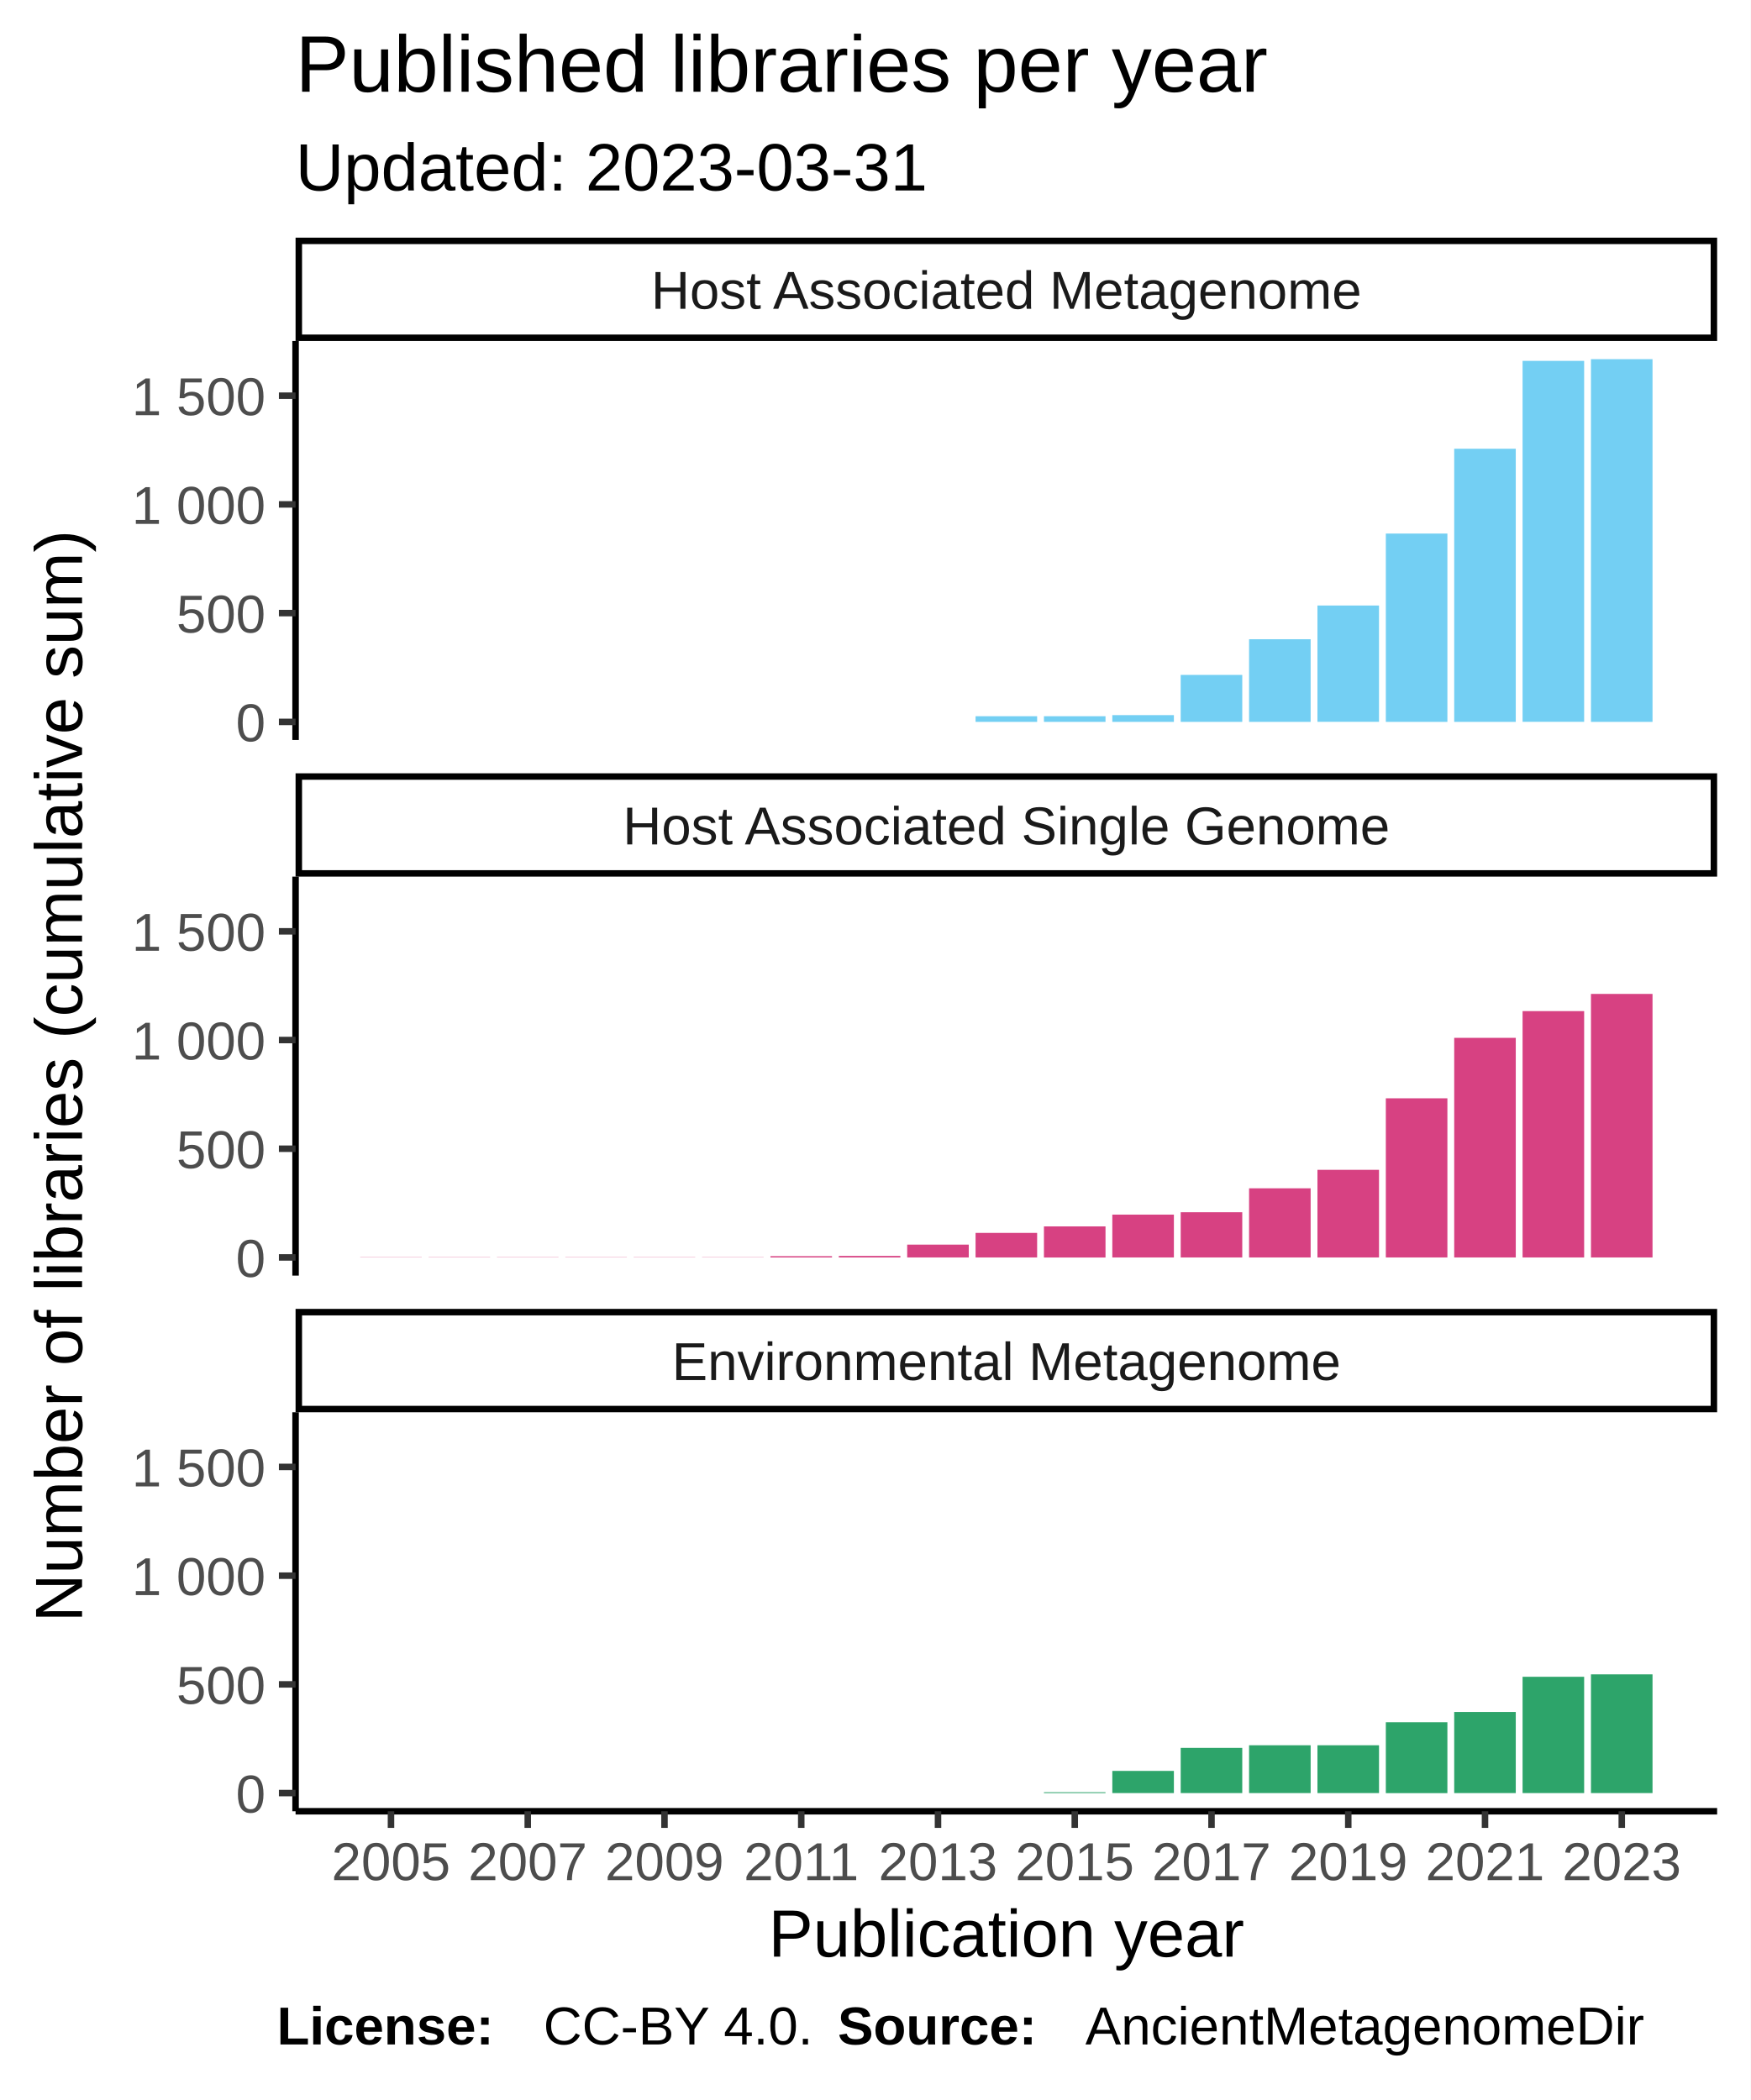
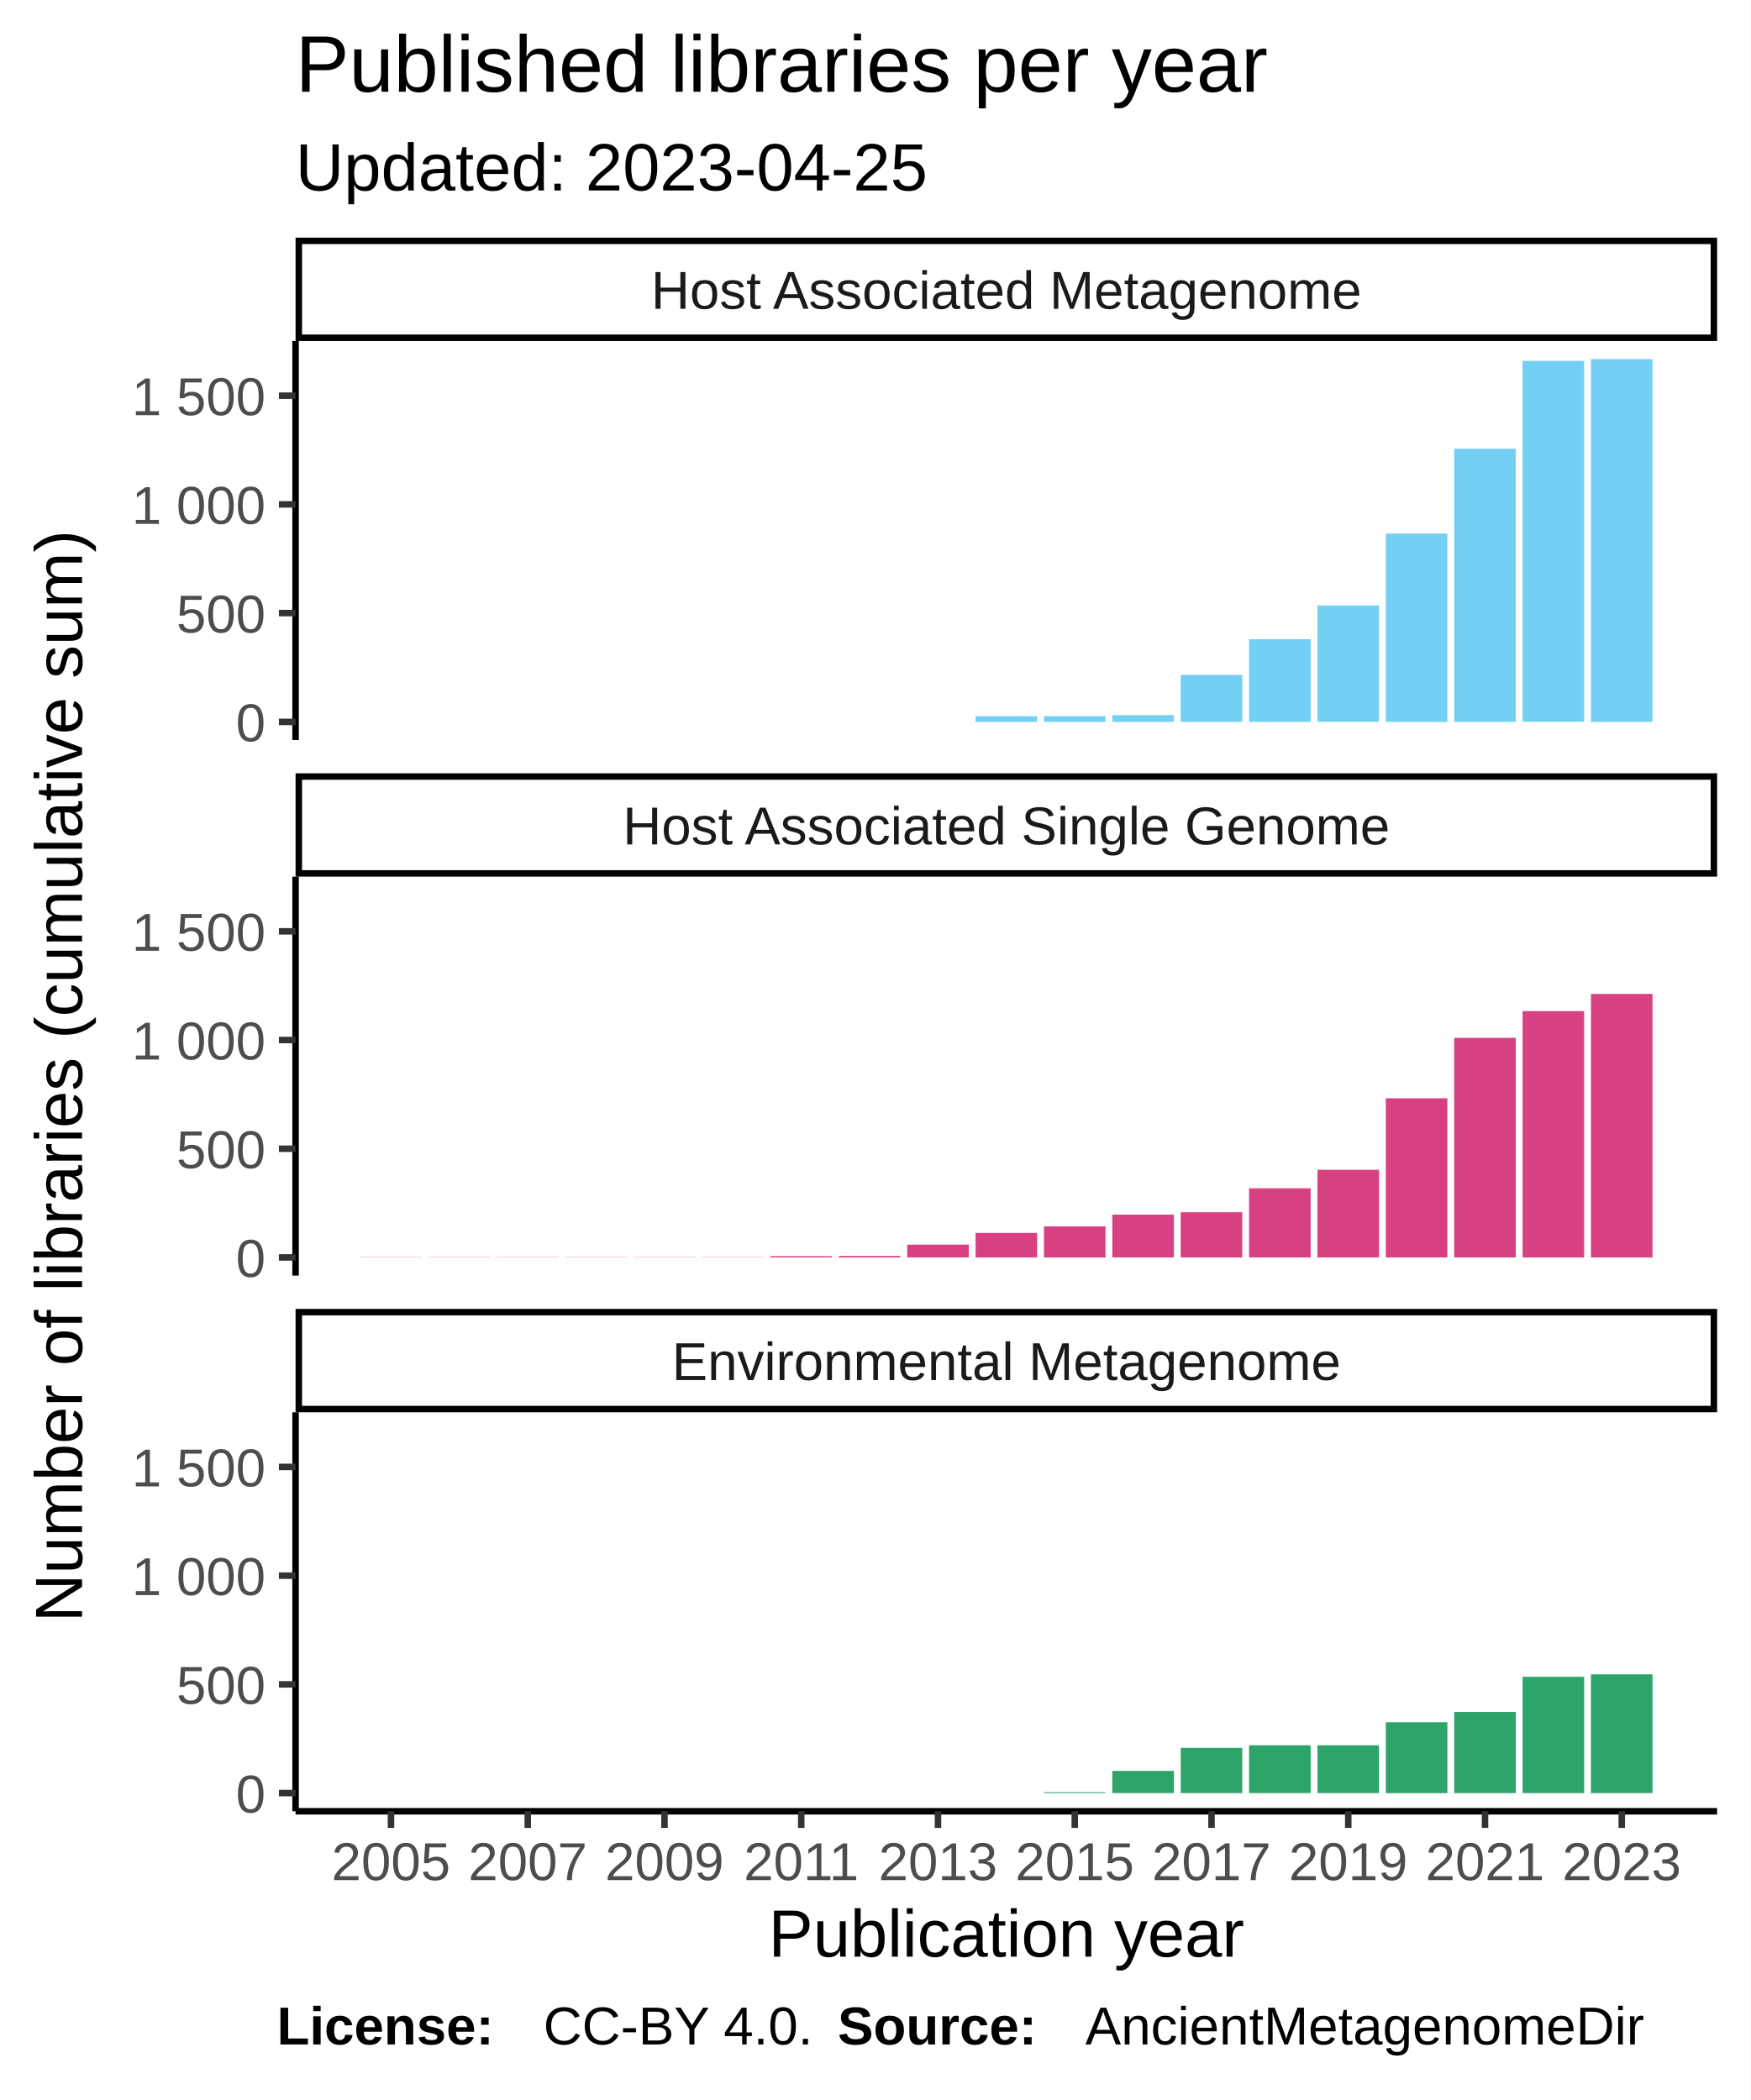
<svg xmlns="http://www.w3.org/2000/svg" class="svglite" width="288.00pt" height="345.60pt" viewBox="0 0 288.00 345.60">
  <defs>
    <style type="text/css">
    .svglite line, .svglite polyline, .svglite polygon, .svglite path, .svglite rect, .svglite circle {
      fill: none;
      stroke: #000000;
      stroke-linecap: round;
      stroke-linejoin: round;
      stroke-miterlimit: 10.00;
    }
  </style>
  </defs>
  <rect width="100%" height="100%" style="stroke: none; fill: #FFFFFF;" />
  <defs>
    <clipPath id="cpMC4wMHwyODguMDB8MC4wMHwzNDUuNjA=">
      <rect x="0.00" y="0.00" width="288.00" height="345.60" />
    </clipPath>
  </defs>
  <g clip-path="url(#cpMC4wMHwyODguMDB8MC4wMHwzNDUuNjA=)">
    <rect x="0.00" y="0.00" width="288.00" height="345.60" style="stroke-width: 1.07; stroke: #FFFFFF; fill: #FFFFFF;" />
  </g>
  <defs>
    <clipPath id="cpNDguNjN8MjgyLjUyfDU2LjEyfDEyMS43OA==">
      <rect x="48.63" y="56.12" width="233.89" height="65.66" />
    </clipPath>
  </defs>
  <g clip-path="url(#cpNDguNjN8MjgyLjUyfDU2LjEyfDEyMS43OA==)">
    <rect x="48.63" y="56.12" width="233.89" height="65.66" style="stroke-width: 1.07; stroke: none; fill: #FFFFFF;" />
    <rect x="59.26" y="118.80" width="10.13" height="0.00" style="stroke-width: 1.07; stroke: none; stroke-linecap: square; stroke-linejoin: miter; fill: #73CFF3;" />
    <rect x="70.51" y="118.80" width="10.13" height="0.00" style="stroke-width: 1.07; stroke: none; stroke-linecap: square; stroke-linejoin: miter; fill: #73CFF3;" />
    <rect x="81.76" y="118.80" width="10.13" height="0.00" style="stroke-width: 1.07; stroke: none; stroke-linecap: square; stroke-linejoin: miter; fill: #73CFF3;" />
    <rect x="93.01" y="118.80" width="10.13" height="0.00" style="stroke-width: 1.07; stroke: none; stroke-linecap: square; stroke-linejoin: miter; fill: #73CFF3;" />
    <rect x="104.26" y="118.80" width="10.13" height="0.00" style="stroke-width: 1.07; stroke: none; stroke-linecap: square; stroke-linejoin: miter; fill: #73CFF3;" />
    <rect x="115.51" y="118.80" width="10.13" height="0.00" style="stroke-width: 1.07; stroke: none; stroke-linecap: square; stroke-linejoin: miter; fill: #73CFF3;" />
    <rect x="126.76" y="118.80" width="10.13" height="0.00" style="stroke-width: 1.07; stroke: none; stroke-linecap: square; stroke-linejoin: miter; fill: #73CFF3;" />
    <rect x="138.01" y="118.80" width="10.13" height="0.00" style="stroke-width: 1.07; stroke: none; stroke-linecap: square; stroke-linejoin: miter; fill: #73CFF3;" />
    <rect x="149.26" y="118.80" width="10.13" height="0.00" style="stroke-width: 1.07; stroke: none; stroke-linecap: square; stroke-linejoin: miter; fill: #73CFF3;" />
    <rect x="160.51" y="117.87" width="10.13" height="0.93" style="stroke-width: 1.07; stroke: none; stroke-linecap: square; stroke-linejoin: miter; fill: #73CFF3;" />
    <rect x="171.76" y="117.87" width="10.13" height="0.93" style="stroke-width: 1.07; stroke: none; stroke-linecap: square; stroke-linejoin: miter; fill: #73CFF3;" />
    <rect x="183.01" y="117.69" width="10.13" height="1.11" style="stroke-width: 1.07; stroke: none; stroke-linecap: square; stroke-linejoin: miter; fill: #73CFF3;" />
    <rect x="194.26" y="111.07" width="10.13" height="7.73" style="stroke-width: 1.07; stroke: none; stroke-linecap: square; stroke-linejoin: miter; fill: #73CFF3;" />
    <rect x="205.51" y="105.20" width="10.13" height="13.60" style="stroke-width: 1.07; stroke: none; stroke-linecap: square; stroke-linejoin: miter; fill: #73CFF3;" />
    <rect x="216.76" y="99.65" width="10.13" height="19.14" style="stroke-width: 1.07; stroke: none; stroke-linecap: square; stroke-linejoin: miter; fill: #73CFF3;" />
    <rect x="228.01" y="87.81" width="10.13" height="30.99" style="stroke-width: 1.07; stroke: none; stroke-linecap: square; stroke-linejoin: miter; fill: #73CFF3;" />
    <rect x="239.26" y="73.85" width="10.13" height="44.95" style="stroke-width: 1.07; stroke: none; stroke-linecap: square; stroke-linejoin: miter; fill: #73CFF3;" />
    <rect x="250.51" y="59.39" width="10.13" height="59.40" style="stroke-width: 1.07; stroke: none; stroke-linecap: square; stroke-linejoin: miter; fill: #73CFF3;" />
    <rect x="261.76" y="59.11" width="10.13" height="59.69" style="stroke-width: 1.07; stroke: none; stroke-linecap: square; stroke-linejoin: miter; fill: #73CFF3;" />
  </g>
  <g clip-path="url(#cpMC4wMHwyODguMDB8MC4wMHwzNDUuNjA=)">
</g>
  <defs>
    <clipPath id="cpNDguNjN8MjgyLjUyfDE0NC4yN3wyMDkuOTM=">
      <rect x="48.63" y="144.27" width="233.89" height="65.66" />
    </clipPath>
  </defs>
  <g clip-path="url(#cpNDguNjN8MjgyLjUyfDE0NC4yN3wyMDkuOTM=)">
    <rect x="48.63" y="144.27" width="233.89" height="65.66" style="stroke-width: 1.07; stroke: none; fill: #FFFFFF;" />
    <rect x="59.26" y="206.91" width="10.13" height="0.036" style="stroke-width: 1.07; stroke: none; stroke-linecap: square; stroke-linejoin: miter; fill: #D74182;" />
    <rect x="70.51" y="206.91" width="10.13" height="0.036" style="stroke-width: 1.07; stroke: none; stroke-linecap: square; stroke-linejoin: miter; fill: #D74182;" />
    <rect x="81.76" y="206.91" width="10.13" height="0.036" style="stroke-width: 1.07; stroke: none; stroke-linecap: square; stroke-linejoin: miter; fill: #D74182;" />
    <rect x="93.01" y="206.91" width="10.13" height="0.036" style="stroke-width: 1.07; stroke: none; stroke-linecap: square; stroke-linejoin: miter; fill: #D74182;" />
    <rect x="104.26" y="206.91" width="10.13" height="0.036" style="stroke-width: 1.07; stroke: none; stroke-linecap: square; stroke-linejoin: miter; fill: #D74182;" />
    <rect x="115.51" y="206.91" width="10.13" height="0.036" style="stroke-width: 1.07; stroke: none; stroke-linecap: square; stroke-linejoin: miter; fill: #D74182;" />
    <rect x="126.76" y="206.73" width="10.13" height="0.21" style="stroke-width: 1.07; stroke: none; stroke-linecap: square; stroke-linejoin: miter; fill: #D74182;" />
    <rect x="138.01" y="206.69" width="10.13" height="0.25" style="stroke-width: 1.07; stroke: none; stroke-linecap: square; stroke-linejoin: miter; fill: #D74182;" />
    <rect x="149.26" y="204.83" width="10.13" height="2.11" style="stroke-width: 1.07; stroke: none; stroke-linecap: square; stroke-linejoin: miter; fill: #D74182;" />
    <rect x="160.51" y="202.90" width="10.13" height="4.04" style="stroke-width: 1.07; stroke: none; stroke-linecap: square; stroke-linejoin: miter; fill: #D74182;" />
    <rect x="171.76" y="201.83" width="10.13" height="5.12" style="stroke-width: 1.07; stroke: none; stroke-linecap: square; stroke-linejoin: miter; fill: #D74182;" />
    <rect x="183.01" y="199.89" width="10.13" height="7.05" style="stroke-width: 1.07; stroke: none; stroke-linecap: square; stroke-linejoin: miter; fill: #D74182;" />
    <rect x="194.26" y="199.50" width="10.13" height="7.44" style="stroke-width: 1.07; stroke: none; stroke-linecap: square; stroke-linejoin: miter; fill: #D74182;" />
    <rect x="205.51" y="195.56" width="10.13" height="11.38" style="stroke-width: 1.07; stroke: none; stroke-linecap: square; stroke-linejoin: miter; fill: #D74182;" />
    <rect x="216.76" y="192.52" width="10.13" height="14.42" style="stroke-width: 1.07; stroke: none; stroke-linecap: square; stroke-linejoin: miter; fill: #D74182;" />
    <rect x="228.01" y="180.75" width="10.13" height="26.19" style="stroke-width: 1.07; stroke: none; stroke-linecap: square; stroke-linejoin: miter; fill: #D74182;" />
    <rect x="239.26" y="170.80" width="10.13" height="36.14" style="stroke-width: 1.07; stroke: none; stroke-linecap: square; stroke-linejoin: miter; fill: #D74182;" />
    <rect x="250.51" y="166.40" width="10.13" height="40.54" style="stroke-width: 1.07; stroke: none; stroke-linecap: square; stroke-linejoin: miter; fill: #D74182;" />
    <rect x="261.76" y="163.57" width="10.13" height="43.37" style="stroke-width: 1.07; stroke: none; stroke-linecap: square; stroke-linejoin: miter; fill: #D74182;" />
  </g>
  <g clip-path="url(#cpMC4wMHwyODguMDB8MC4wMHwzNDUuNjA=)">
</g>
  <defs>
    <clipPath id="cpNDguNjN8MjgyLjUyfDIzMi40MnwyOTguMDg=">
      <rect x="48.63" y="232.42" width="233.89" height="65.66" />
    </clipPath>
  </defs>
  <g clip-path="url(#cpNDguNjN8MjgyLjUyfDIzMi40MnwyOTguMDg=)">
    <rect x="48.63" y="232.42" width="233.89" height="65.66" style="stroke-width: 1.07; stroke: none; fill: #FFFFFF;" />
    <rect x="59.26" y="295.09" width="10.13" height="0.00" style="stroke-width: 1.07; stroke: none; stroke-linecap: square; stroke-linejoin: miter; fill: #2DA46A;" />
    <rect x="70.51" y="295.09" width="10.13" height="0.00" style="stroke-width: 1.07; stroke: none; stroke-linecap: square; stroke-linejoin: miter; fill: #2DA46A;" />
    <rect x="81.76" y="295.09" width="10.13" height="0.00" style="stroke-width: 1.07; stroke: none; stroke-linecap: square; stroke-linejoin: miter; fill: #2DA46A;" />
    <rect x="93.01" y="295.09" width="10.13" height="0.00" style="stroke-width: 1.07; stroke: none; stroke-linecap: square; stroke-linejoin: miter; fill: #2DA46A;" />
    <rect x="104.26" y="295.09" width="10.13" height="0.00" style="stroke-width: 1.07; stroke: none; stroke-linecap: square; stroke-linejoin: miter; fill: #2DA46A;" />
    <rect x="115.51" y="295.09" width="10.13" height="0.00" style="stroke-width: 1.07; stroke: none; stroke-linecap: square; stroke-linejoin: miter; fill: #2DA46A;" />
    <rect x="126.76" y="295.09" width="10.13" height="0.00" style="stroke-width: 1.07; stroke: none; stroke-linecap: square; stroke-linejoin: miter; fill: #2DA46A;" />
    <rect x="138.01" y="295.09" width="10.13" height="0.00" style="stroke-width: 1.07; stroke: none; stroke-linecap: square; stroke-linejoin: miter; fill: #2DA46A;" />
    <rect x="149.26" y="295.09" width="10.13" height="0.00" style="stroke-width: 1.07; stroke: none; stroke-linecap: square; stroke-linejoin: miter; fill: #2DA46A;" />
    <rect x="160.51" y="295.09" width="10.13" height="0.00" style="stroke-width: 1.07; stroke: none; stroke-linecap: square; stroke-linejoin: miter; fill: #2DA46A;" />
    <rect x="171.76" y="294.95" width="10.13" height="0.14" style="stroke-width: 1.07; stroke: none; stroke-linecap: square; stroke-linejoin: miter; fill: #2DA46A;" />
    <rect x="183.01" y="291.44" width="10.13" height="3.65" style="stroke-width: 1.07; stroke: none; stroke-linecap: square; stroke-linejoin: miter; fill: #2DA46A;" />
    <rect x="194.26" y="287.65" width="10.13" height="7.44" style="stroke-width: 1.07; stroke: none; stroke-linecap: square; stroke-linejoin: miter; fill: #2DA46A;" />
    <rect x="205.51" y="287.22" width="10.13" height="7.87" style="stroke-width: 1.07; stroke: none; stroke-linecap: square; stroke-linejoin: miter; fill: #2DA46A;" />
    <rect x="216.76" y="287.22" width="10.13" height="7.87" style="stroke-width: 1.07; stroke: none; stroke-linecap: square; stroke-linejoin: miter; fill: #2DA46A;" />
    <rect x="228.01" y="283.43" width="10.13" height="11.67" style="stroke-width: 1.07; stroke: none; stroke-linecap: square; stroke-linejoin: miter; fill: #2DA46A;" />
    <rect x="239.26" y="281.74" width="10.13" height="13.35" style="stroke-width: 1.07; stroke: none; stroke-linecap: square; stroke-linejoin: miter; fill: #2DA46A;" />
    <rect x="250.51" y="275.95" width="10.13" height="19.14" style="stroke-width: 1.07; stroke: none; stroke-linecap: square; stroke-linejoin: miter; fill: #2DA46A;" />
    <rect x="261.76" y="275.55" width="10.13" height="19.54" style="stroke-width: 1.07; stroke: none; stroke-linecap: square; stroke-linejoin: miter; fill: #2DA46A;" />
  </g>
  <g clip-path="url(#cpMC4wMHwyODguMDB8MC4wMHwzNDUuNjA=)">
</g>
  <defs>
    <clipPath id="cpNDguNjN8MjgyLjUyfDIxNS40MXwyMzIuNDI=">
      <rect x="48.63" y="215.41" width="233.89" height="17.01" />
    </clipPath>
  </defs>
  <g clip-path="url(#cpNDguNjN8MjgyLjUyfDIxNS40MXwyMzIuNDI=)">
    <rect x="48.63" y="215.41" width="233.89" height="17.01" style="stroke-width: 2.13; fill: #FFFFFF;" />
    <text x="165.58" y="227.12" text-anchor="middle" style="font-size: 8.80px; fill: #1A1A1A; font-family: Liberation Sans;" textLength="124.59px" lengthAdjust="spacingAndGlyphs">Environmental Metagenome</text>
  </g>
  <g clip-path="url(#cpMC4wMHwyODguMDB8MC4wMHwzNDUuNjA=)">
</g>
  <defs>
    <clipPath id="cpNDguNjN8MjgyLjUyfDEyNy4yNnwxNDQuMjc=">
      <rect x="48.63" y="127.26" width="233.89" height="17.01" />
    </clipPath>
  </defs>
  <g clip-path="url(#cpNDguNjN8MjgyLjUyfDEyNy4yNnwxNDQuMjc=)">
    <rect x="48.63" y="127.26" width="233.89" height="17.01" style="stroke-width: 2.13; fill: #FFFFFF;" />
    <text x="165.58" y="138.97" text-anchor="middle" style="font-size: 8.80px; fill: #1A1A1A; font-family: Liberation Sans;" textLength="140.36px" lengthAdjust="spacingAndGlyphs">Host Associated Single Genome</text>
  </g>
  <g clip-path="url(#cpMC4wMHwyODguMDB8MC4wMHwzNDUuNjA=)">
</g>
  <defs>
    <clipPath id="cpNDguNjN8MjgyLjUyfDM5LjExfDU2LjEy">
      <rect x="48.63" y="39.11" width="233.89" height="17.01" />
    </clipPath>
  </defs>
  <g clip-path="url(#cpNDguNjN8MjgyLjUyfDM5LjExfDU2LjEy)">
    <rect x="48.63" y="39.11" width="233.89" height="17.01" style="stroke-width: 2.13; fill: #FFFFFF;" />
    <text x="165.58" y="50.82" text-anchor="middle" style="font-size: 8.80px; fill: #1A1A1A; font-family: Liberation Sans;" textLength="131.12px" lengthAdjust="spacingAndGlyphs">Host Associated Metagenome</text>
  </g>
  <g clip-path="url(#cpMC4wMHwyODguMDB8MC4wMHwzNDUuNjA=)">
    <polyline points="48.63,298.08 282.52,298.08 " style="stroke-width: 1.07; stroke-linecap: butt;" />
    <polyline points="64.33,300.82 64.33,298.08 " style="stroke-width: 1.07; stroke: #333333; stroke-linecap: butt;" />
    <polyline points="86.83,300.82 86.83,298.08 " style="stroke-width: 1.07; stroke: #333333; stroke-linecap: butt;" />
    <polyline points="109.33,300.82 109.33,298.08 " style="stroke-width: 1.07; stroke: #333333; stroke-linecap: butt;" />
    <polyline points="131.83,300.82 131.83,298.08 " style="stroke-width: 1.07; stroke: #333333; stroke-linecap: butt;" />
    <polyline points="154.33,300.82 154.33,298.08 " style="stroke-width: 1.07; stroke: #333333; stroke-linecap: butt;" />
    <polyline points="176.83,300.82 176.83,298.08 " style="stroke-width: 1.07; stroke: #333333; stroke-linecap: butt;" />
    <polyline points="199.33,300.82 199.33,298.08 " style="stroke-width: 1.07; stroke: #333333; stroke-linecap: butt;" />
    <polyline points="221.83,300.82 221.83,298.08 " style="stroke-width: 1.07; stroke: #333333; stroke-linecap: butt;" />
    <polyline points="244.33,300.82 244.33,298.08 " style="stroke-width: 1.07; stroke: #333333; stroke-linecap: butt;" />
    <polyline points="266.83,300.82 266.83,298.08 " style="stroke-width: 1.07; stroke: #333333; stroke-linecap: butt;" />
    <text x="64.33" y="309.42" text-anchor="middle" style="font-size: 8.80px; fill: #4D4D4D; font-family: Liberation Sans;" textLength="22.38px" lengthAdjust="spacingAndGlyphs">2005</text>
    <text x="86.83" y="309.42" text-anchor="middle" style="font-size: 8.80px; fill: #4D4D4D; font-family: Liberation Sans;" textLength="22.38px" lengthAdjust="spacingAndGlyphs">2007</text>
    <text x="109.33" y="309.42" text-anchor="middle" style="font-size: 8.80px; fill: #4D4D4D; font-family: Liberation Sans;" textLength="22.38px" lengthAdjust="spacingAndGlyphs">2009</text>
    <text x="131.83" y="309.42" text-anchor="middle" style="font-size: 8.80px; fill: #4D4D4D; font-family: Liberation Sans;" textLength="22.38px" lengthAdjust="spacingAndGlyphs">2011</text>
    <text x="154.33" y="309.42" text-anchor="middle" style="font-size: 8.80px; fill: #4D4D4D; font-family: Liberation Sans;" textLength="22.38px" lengthAdjust="spacingAndGlyphs">2013</text>
    <text x="176.83" y="309.42" text-anchor="middle" style="font-size: 8.80px; fill: #4D4D4D; font-family: Liberation Sans;" textLength="22.38px" lengthAdjust="spacingAndGlyphs">2015</text>
    <text x="199.33" y="309.42" text-anchor="middle" style="font-size: 8.80px; fill: #4D4D4D; font-family: Liberation Sans;" textLength="22.38px" lengthAdjust="spacingAndGlyphs">2017</text>
    <text x="221.83" y="309.42" text-anchor="middle" style="font-size: 8.80px; fill: #4D4D4D; font-family: Liberation Sans;" textLength="22.38px" lengthAdjust="spacingAndGlyphs">2019</text>
    <text x="244.33" y="309.42" text-anchor="middle" style="font-size: 8.80px; fill: #4D4D4D; font-family: Liberation Sans;" textLength="22.38px" lengthAdjust="spacingAndGlyphs">2021</text>
    <text x="266.83" y="309.42" text-anchor="middle" style="font-size: 8.80px; fill: #4D4D4D; font-family: Liberation Sans;" textLength="22.38px" lengthAdjust="spacingAndGlyphs">2023</text>
    <polyline points="48.63,121.78 48.63,56.12 " style="stroke-width: 1.07; stroke-linecap: butt;" />
    <text x="43.70" y="122.00" text-anchor="end" style="font-size: 8.80px; fill: #4D4D4D; font-family: Liberation Sans;" textLength="5.59px" lengthAdjust="spacingAndGlyphs">0</text>
    <text x="43.70" y="104.11" text-anchor="end" style="font-size: 8.80px; fill: #4D4D4D; font-family: Liberation Sans;" textLength="16.78px" lengthAdjust="spacingAndGlyphs">500</text>
    <text x="43.70" y="86.22" text-anchor="end" style="font-size: 8.80px; fill: #4D4D4D; font-family: Liberation Sans;" textLength="25.17px" lengthAdjust="spacingAndGlyphs">1 000</text>
    <text x="43.70" y="68.33" text-anchor="end" style="font-size: 8.80px; fill: #4D4D4D; font-family: Liberation Sans;" textLength="25.17px" lengthAdjust="spacingAndGlyphs">1 500</text>
    <polyline points="45.89,118.80 48.63,118.80 " style="stroke-width: 1.07; stroke: #333333; stroke-linecap: butt;" />
    <polyline points="45.89,100.90 48.63,100.90 " style="stroke-width: 1.07; stroke: #333333; stroke-linecap: butt;" />
    <polyline points="45.89,83.01 48.63,83.01 " style="stroke-width: 1.07; stroke: #333333; stroke-linecap: butt;" />
    <polyline points="45.89,65.12 48.63,65.12 " style="stroke-width: 1.07; stroke: #333333; stroke-linecap: butt;" />
    <polyline points="48.63,209.93 48.63,144.27 " style="stroke-width: 1.07; stroke-linecap: butt;" />
    <text x="43.70" y="210.15" text-anchor="end" style="font-size: 8.80px; fill: #4D4D4D; font-family: Liberation Sans;" textLength="5.59px" lengthAdjust="spacingAndGlyphs">0</text>
    <text x="43.70" y="192.26" text-anchor="end" style="font-size: 8.80px; fill: #4D4D4D; font-family: Liberation Sans;" textLength="16.78px" lengthAdjust="spacingAndGlyphs">500</text>
    <text x="43.70" y="174.37" text-anchor="end" style="font-size: 8.80px; fill: #4D4D4D; font-family: Liberation Sans;" textLength="25.17px" lengthAdjust="spacingAndGlyphs">1 000</text>
    <text x="43.70" y="156.47" text-anchor="end" style="font-size: 8.80px; fill: #4D4D4D; font-family: Liberation Sans;" textLength="25.17px" lengthAdjust="spacingAndGlyphs">1 500</text>
    <polyline points="45.89,206.94 48.63,206.94 " style="stroke-width: 1.07; stroke: #333333; stroke-linecap: butt;" />
    <polyline points="45.89,189.05 48.63,189.05 " style="stroke-width: 1.07; stroke: #333333; stroke-linecap: butt;" />
    <polyline points="45.89,171.16 48.63,171.16 " style="stroke-width: 1.07; stroke: #333333; stroke-linecap: butt;" />
    <polyline points="45.89,153.27 48.63,153.27 " style="stroke-width: 1.07; stroke: #333333; stroke-linecap: butt;" />
    <polyline points="48.63,298.08 48.63,232.42 " style="stroke-width: 1.07; stroke-linecap: butt;" />
    <text x="43.70" y="298.30" text-anchor="end" style="font-size: 8.80px; fill: #4D4D4D; font-family: Liberation Sans;" textLength="5.59px" lengthAdjust="spacingAndGlyphs">0</text>
    <text x="43.70" y="280.41" text-anchor="end" style="font-size: 8.80px; fill: #4D4D4D; font-family: Liberation Sans;" textLength="16.78px" lengthAdjust="spacingAndGlyphs">500</text>
    <text x="43.70" y="262.51" text-anchor="end" style="font-size: 8.80px; fill: #4D4D4D; font-family: Liberation Sans;" textLength="25.17px" lengthAdjust="spacingAndGlyphs">1 000</text>
    <text x="43.70" y="244.62" text-anchor="end" style="font-size: 8.80px; fill: #4D4D4D; font-family: Liberation Sans;" textLength="25.17px" lengthAdjust="spacingAndGlyphs">1 500</text>
    <polyline points="45.89,295.09 48.63,295.09 " style="stroke-width: 1.07; stroke: #333333; stroke-linecap: butt;" />
    <polyline points="45.89,277.20 48.63,277.20 " style="stroke-width: 1.07; stroke: #333333; stroke-linecap: butt;" />
    <polyline points="45.89,259.31 48.63,259.31 " style="stroke-width: 1.07; stroke: #333333; stroke-linecap: butt;" />
    <polyline points="45.89,241.41 48.63,241.41 " style="stroke-width: 1.07; stroke: #333333; stroke-linecap: butt;" />
    <text x="165.58" y="322.01" text-anchor="middle" style="font-size: 11.00px; font-family: Liberation Sans;" textLength="88.41px" lengthAdjust="spacingAndGlyphs">Publication year</text>
    <text transform="translate(13.50,177.10) rotate(-90)" text-anchor="middle" style="font-size: 11.00px; font-family: Liberation Sans;" textLength="213.38px" lengthAdjust="spacingAndGlyphs">Number of  libraries  (cumulative sum)</text>
-     <text x="48.63" y="31.34" style="font-size: 11.00px; font-family: Liberation Sans;" textLength="117.95px" lengthAdjust="spacingAndGlyphs">Updated: 2023-03-31</text>
+     <text x="48.63" y="31.34" style="font-size: 11.00px; font-family: Liberation Sans;" textLength="117.95px" lengthAdjust="spacingAndGlyphs">Updated: 2023-04-25</text>
    <text x="48.63" y="15.10" style="font-size: 13.20px; font-family: Liberation Sans;" textLength="180.69px" lengthAdjust="spacingAndGlyphs">Published libraries per year</text>
    <text x="45.55" y="336.46" style="font-size: 8.80px; font-weight: bold; font-family: Liberation Sans;" textLength="43.86px" lengthAdjust="spacingAndGlyphs">License: </text>
    <text x="89.40" y="336.46" style="font-size: 8.80px; font-family: Liberation Sans;" textLength="48.43px" lengthAdjust="spacingAndGlyphs">CC-BY 4.0. </text>
    <text x="137.83" y="336.46" style="font-size: 8.80px; font-weight: bold; font-family: Liberation Sans;" textLength="40.75px" lengthAdjust="spacingAndGlyphs">Source: </text>
    <text x="178.58" y="336.46" style="font-size: 8.80px; font-family: Liberation Sans;" textLength="103.94px" lengthAdjust="spacingAndGlyphs">AncientMetagenomeDir</text>
  </g>
</svg>
